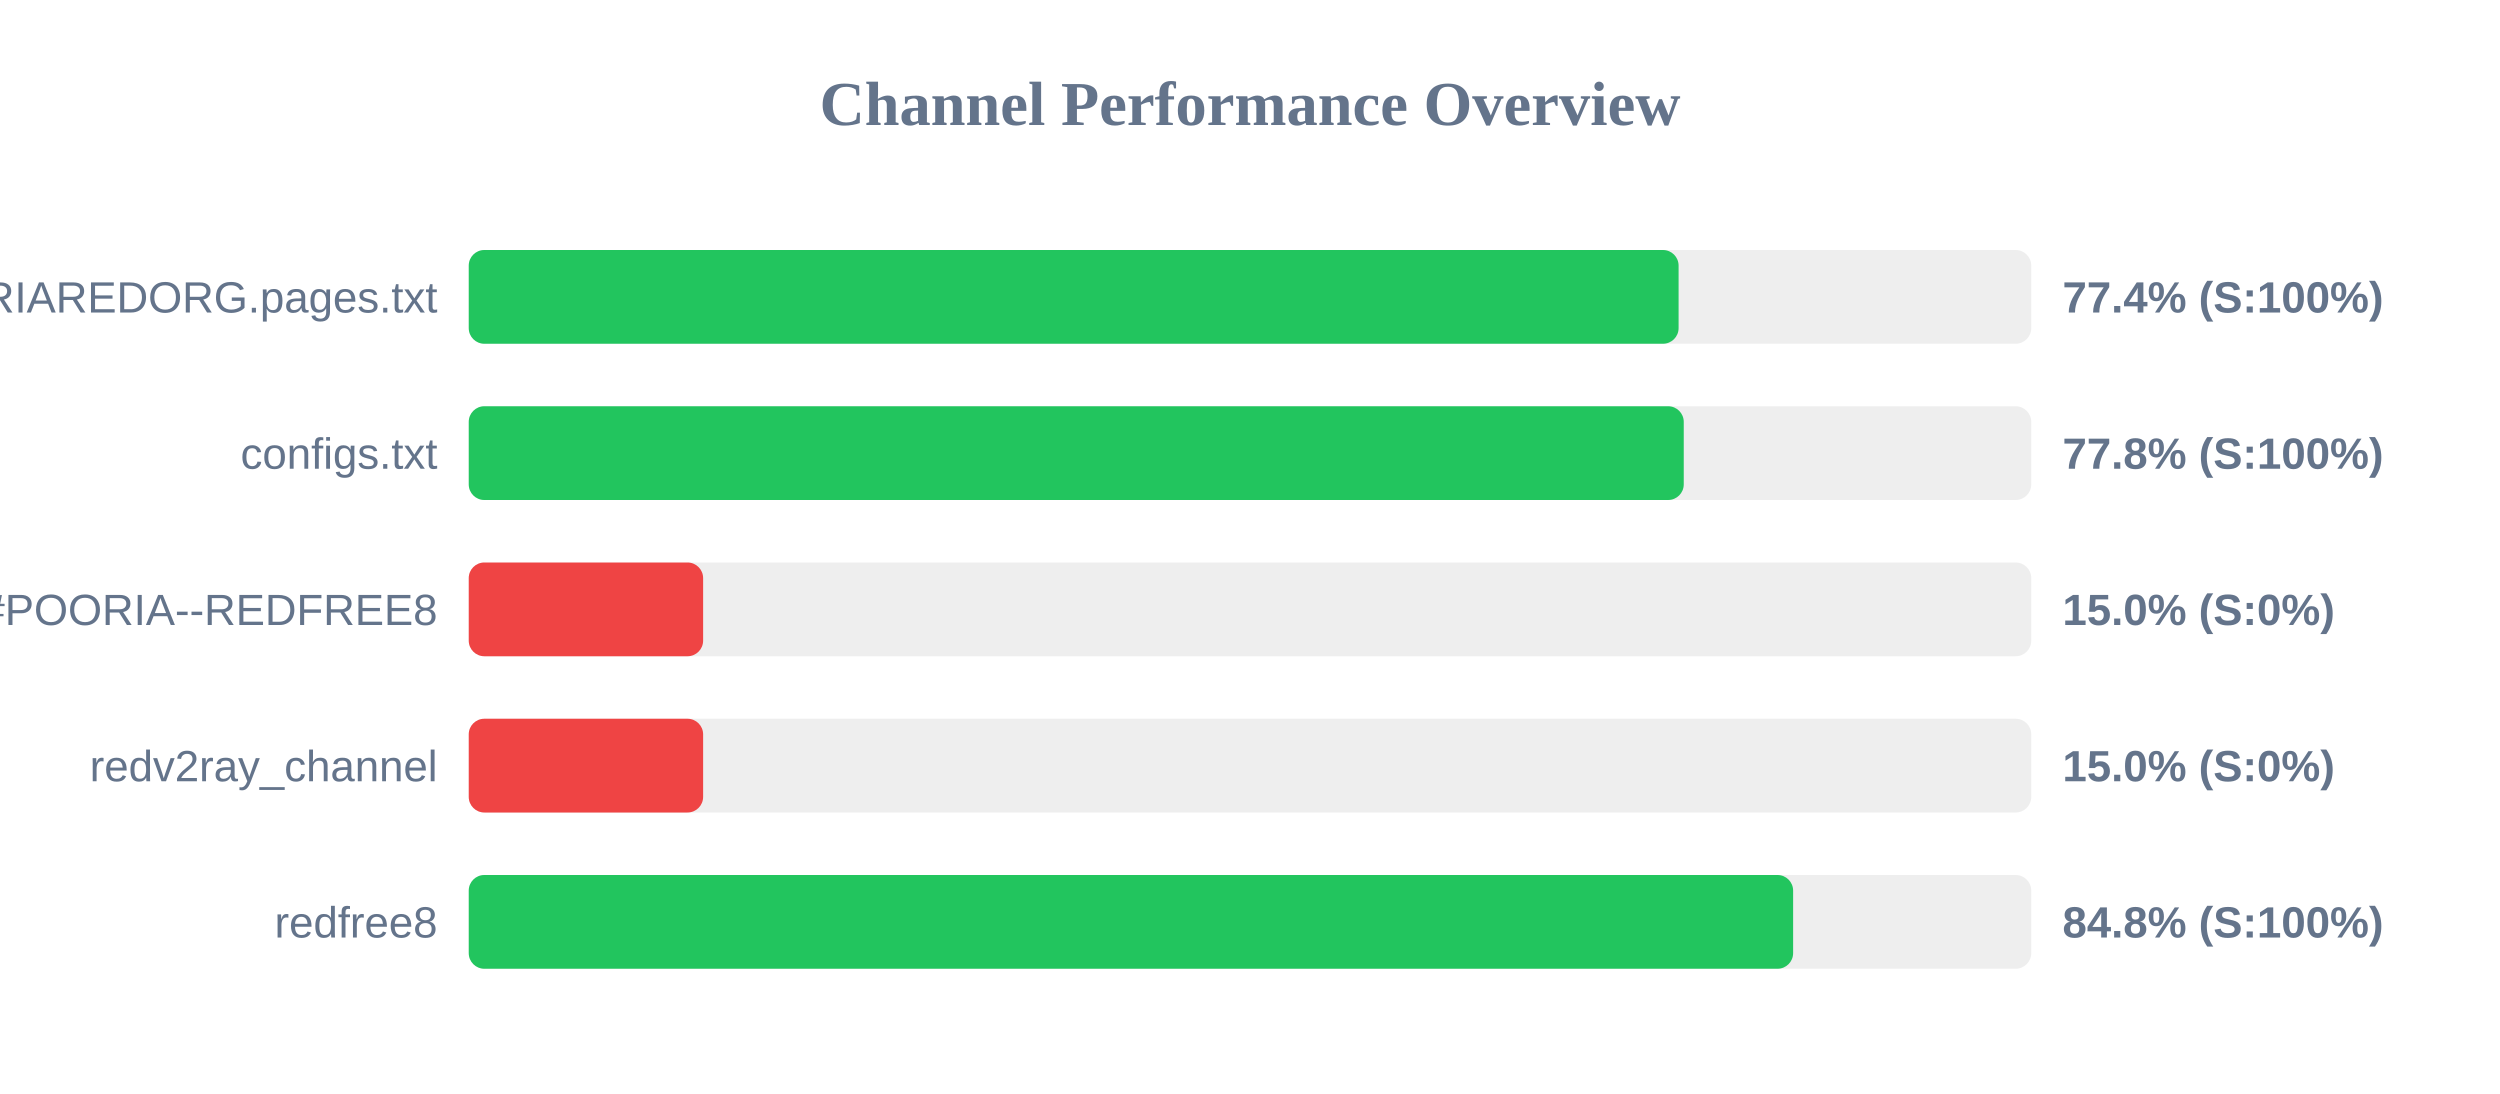
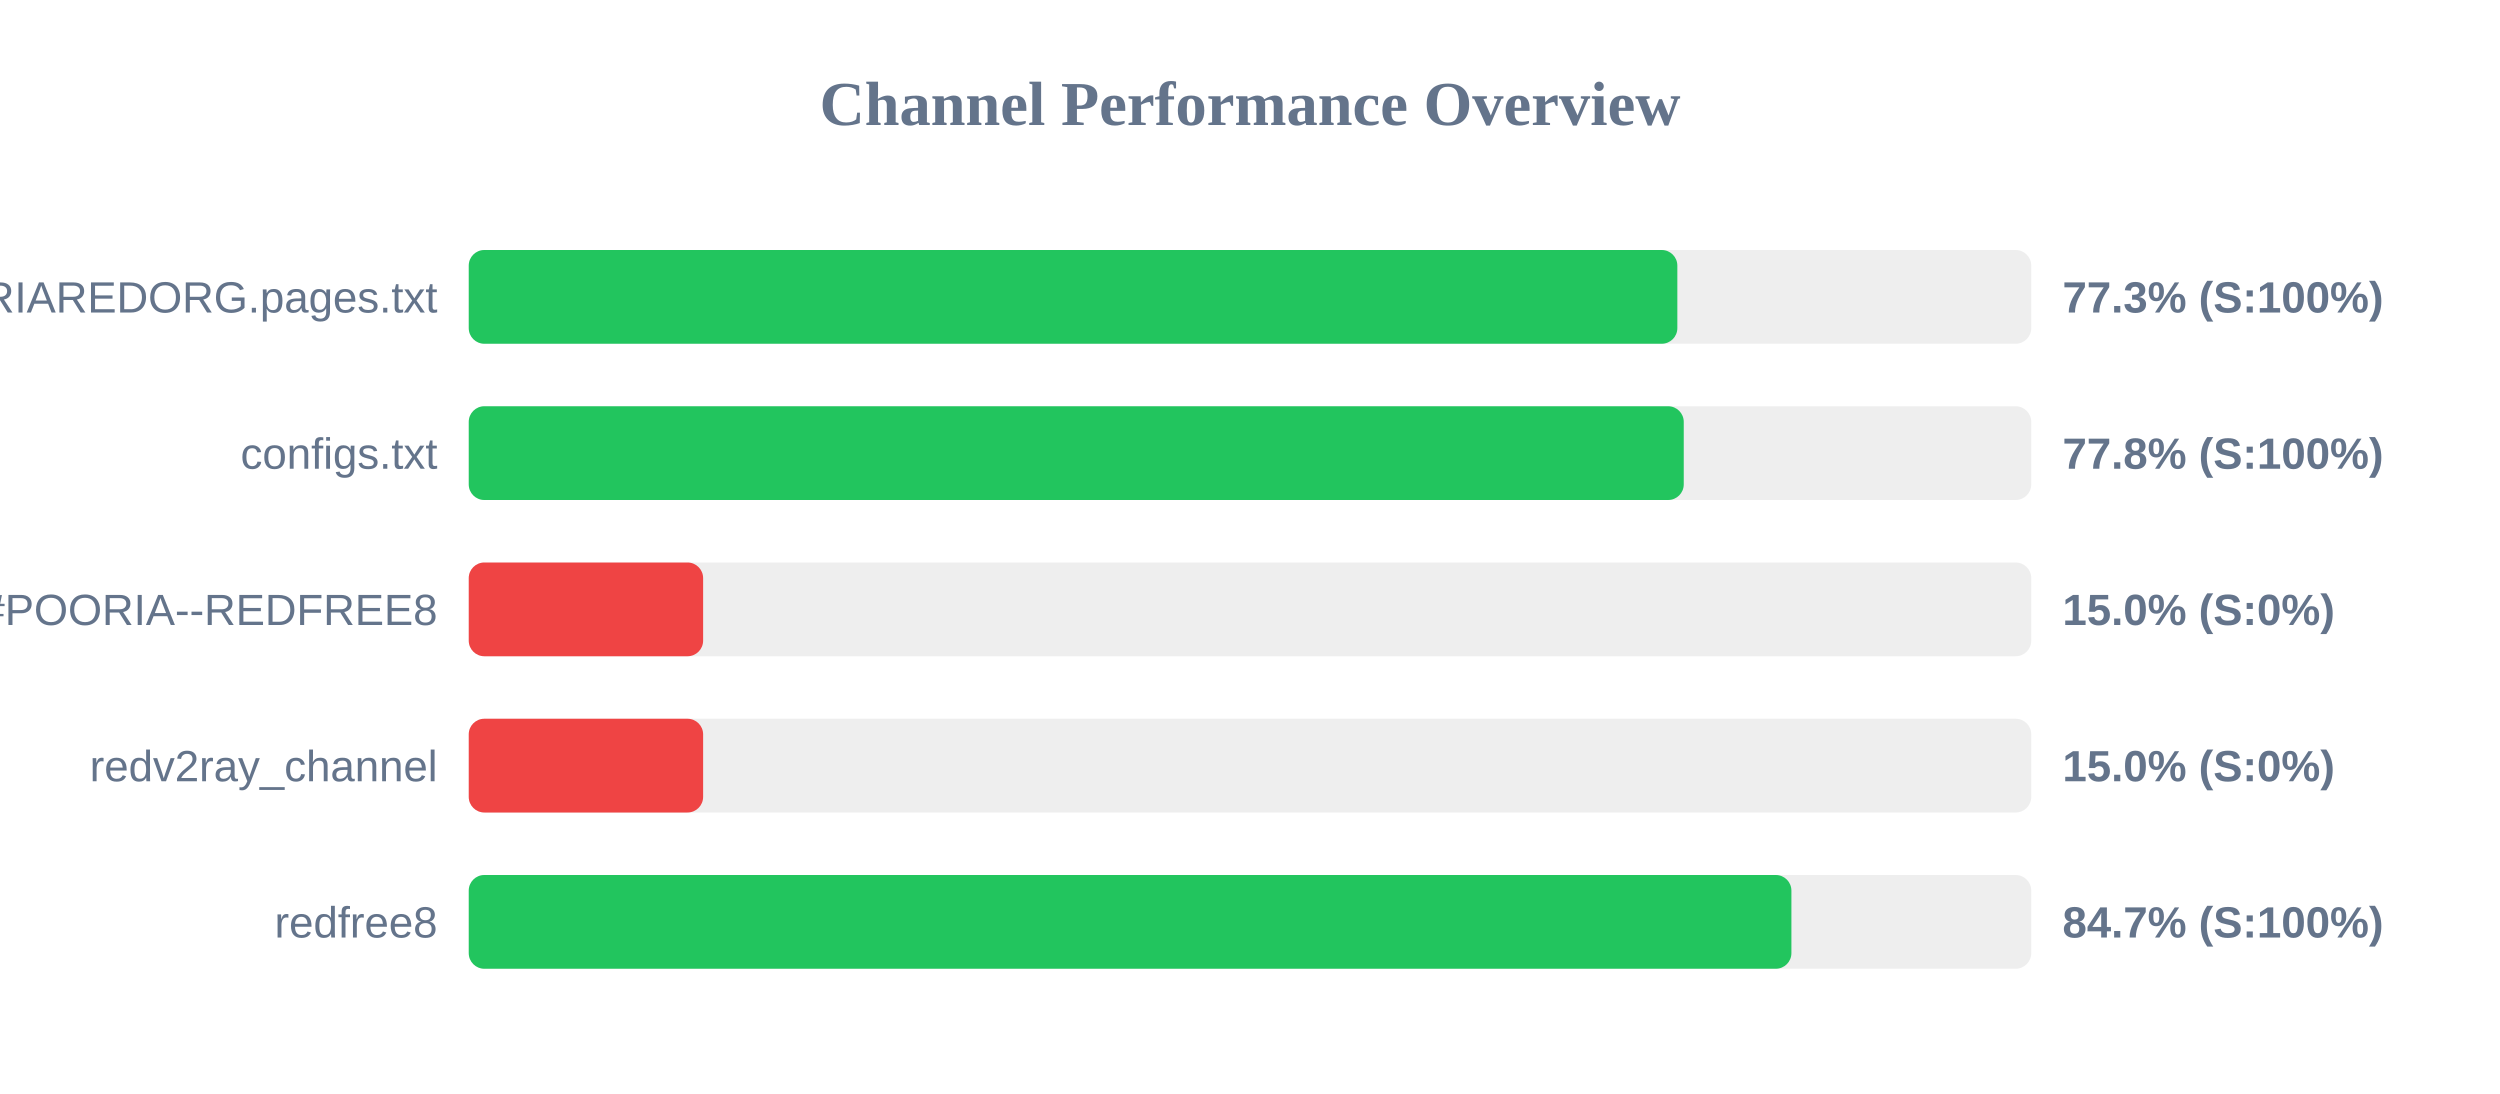
<svg xmlns="http://www.w3.org/2000/svg" width="800" height="350" version="1.1">
  <style>
        .row { font: 14px Arial; fill: #64748b; }
        .score { font: bold 14px Arial; fill: #64748b; }
    </style>
  <text x="400" y="40" text-anchor="middle" font-size="20px" font-weight="bold" fill="#64748b">Channel Performance Overview</text>
  <rect x="150" y="80" width="500" height="30" fill="#eee" rx="5" />
-   <rect x="150" y="80" width="387.15" height="30" fill="#22c55e" rx="5" />
+   <rect x="150" y="80" width="386.75" height="30" fill="#22c55e" rx="5" />
  <text x="140" y="100" text-anchor="end" class="row">POORIAREDORG.pages.txt</text>
-   <text x="660" y="100" text-anchor="start" class="score">77.4% (S:100%)</text>
+   <text x="660" y="100" text-anchor="start" class="score">77.3% (S:100%)</text>
  <rect x="150" y="130" width="500" height="30" fill="#eee" rx="5" />
  <rect x="150" y="130" width="388.8" height="30" fill="#22c55e" rx="5" />
  <text x="140" y="150" text-anchor="end" class="row">configs.txt</text>
  <text x="660" y="150" text-anchor="start" class="score">77.8% (S:100%)</text>
  <rect x="150" y="180" width="500" height="30" fill="#eee" rx="5" />
  <rect x="150" y="180" width="75.0" height="30" fill="#ef4444" rx="5" />
  <text x="140" y="200" text-anchor="end" class="row">POORIA--REDFREE8.txt#POORIA--REDFREE8</text>
  <text x="660" y="200" text-anchor="start" class="score">15.0% (S:0%)</text>
  <rect x="150" y="230" width="500" height="30" fill="#eee" rx="5" />
  <rect x="150" y="230" width="75.0" height="30" fill="#ef4444" rx="5" />
  <text x="140" y="250" text-anchor="end" class="row">redv2ray_channel</text>
  <text x="660" y="250" text-anchor="start" class="score">15.0% (S:0%)</text>
  <rect x="150" y="280" width="500" height="30" fill="#eee" rx="5" />
-   <rect x="150" y="280" width="423.8" height="30" fill="#22c55e" rx="5" />
+   <rect x="150" y="280" width="423.25" height="30" fill="#22c55e" rx="5" />
  <text x="140" y="300" text-anchor="end" class="row">redfree8</text>
-   <text x="660" y="300" text-anchor="start" class="score">84.8% (S:100%)</text>
+   <text x="660" y="300" text-anchor="start" class="score">84.7% (S:100%)</text>
</svg>
